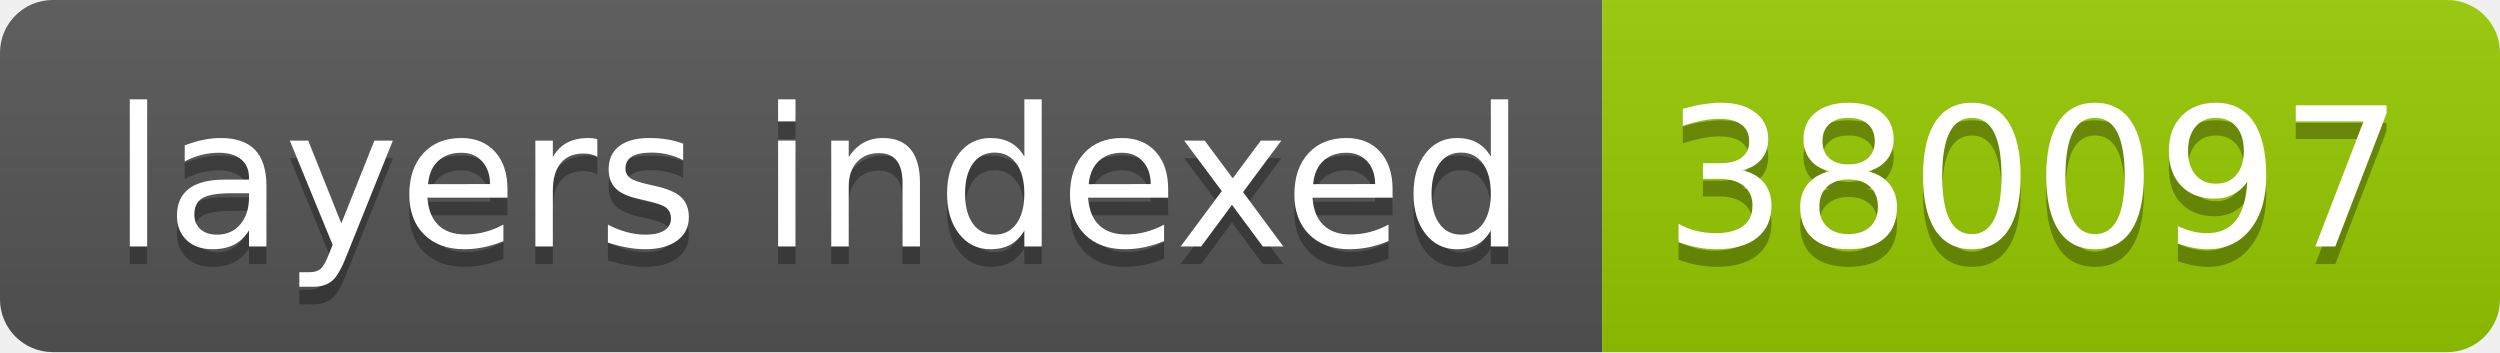
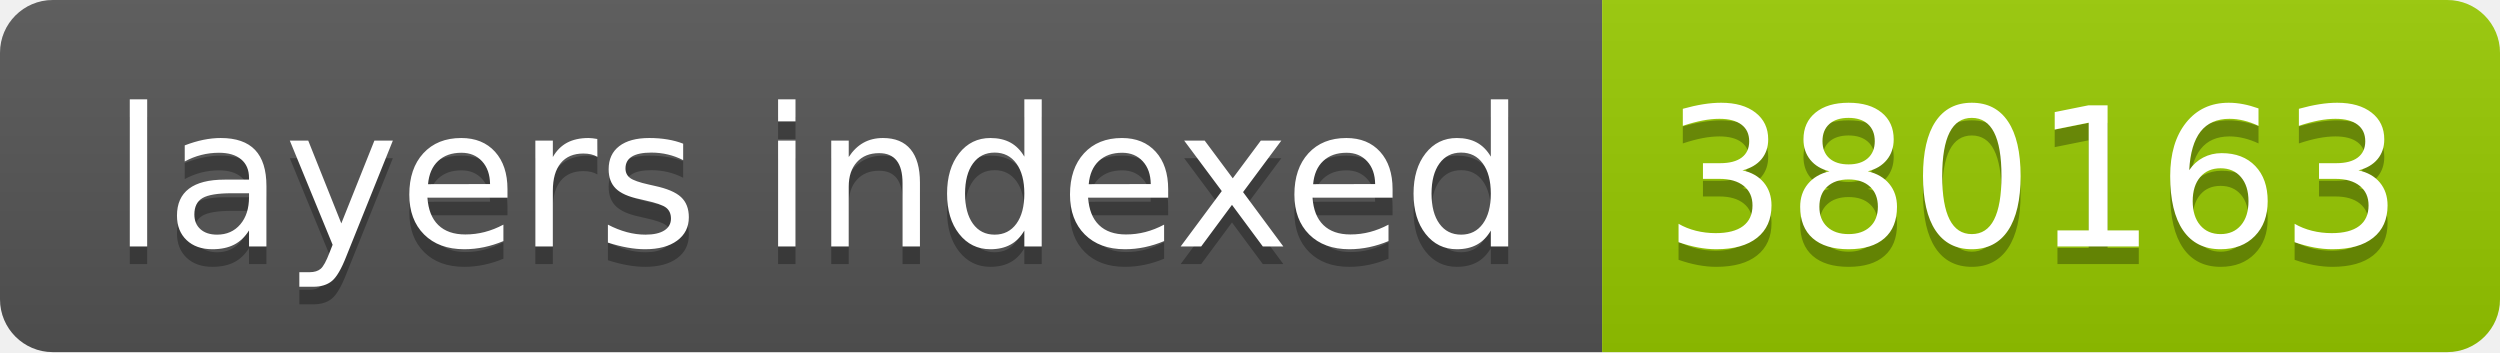
- <svg xmlns="http://www.w3.org/2000/svg" width="142" height="20" role="img" aria-label="layers indexed: 380097">
+ <svg xmlns="http://www.w3.org/2000/svg" width="142" height="20" role="img" aria-label="layers indexed: 380163">
  <linearGradient id="s" x2="0" y2="100%">
    <stop offset="0" stop-color="#bbb" stop-opacity=".1" />
    <stop offset="1" stop-opacity=".1" />
  </linearGradient>
  <clipPath id="r">
    <rect width="142" height="20" rx="3" fill="#fff" />
  </clipPath>
  <g clip-path="url(#r)">
    <rect width="91" height="20" fill="#555" />
    <rect x="91" width="51" height="20" fill="#97ca00" />
    <rect width="142" height="20" fill="url(#s)" />
  </g>
  <g fill="#fff" text-anchor="middle" font-family="Verdana,Geneva,DejaVu Sans,sans-serif" text-rendering="geometricPrecision" font-size="110">
    <text aria-hidden="true" x="465" y="150" fill="#010101" fill-opacity=".3" transform="scale(.1)" textLength="810">layers indexed</text>
    <text x="465" y="140" transform="scale(.1)" fill="#fff" textLength="810">layers indexed</text>
-     <text aria-hidden="true" x="1155" y="150" fill="#010101" fill-opacity=".3" transform="scale(.1)" textLength="410">380097</text>
-     <text x="1155" y="140" transform="scale(.1)" fill="#fff" textLength="410">380097</text>
+     <text aria-hidden="true" x="1155" y="150" fill="#010101" fill-opacity=".3" transform="scale(.1)" textLength="410">380163</text>
+     <text x="1155" y="140" transform="scale(.1)" fill="#fff" textLength="410">380163</text>
  </g>
</svg>
